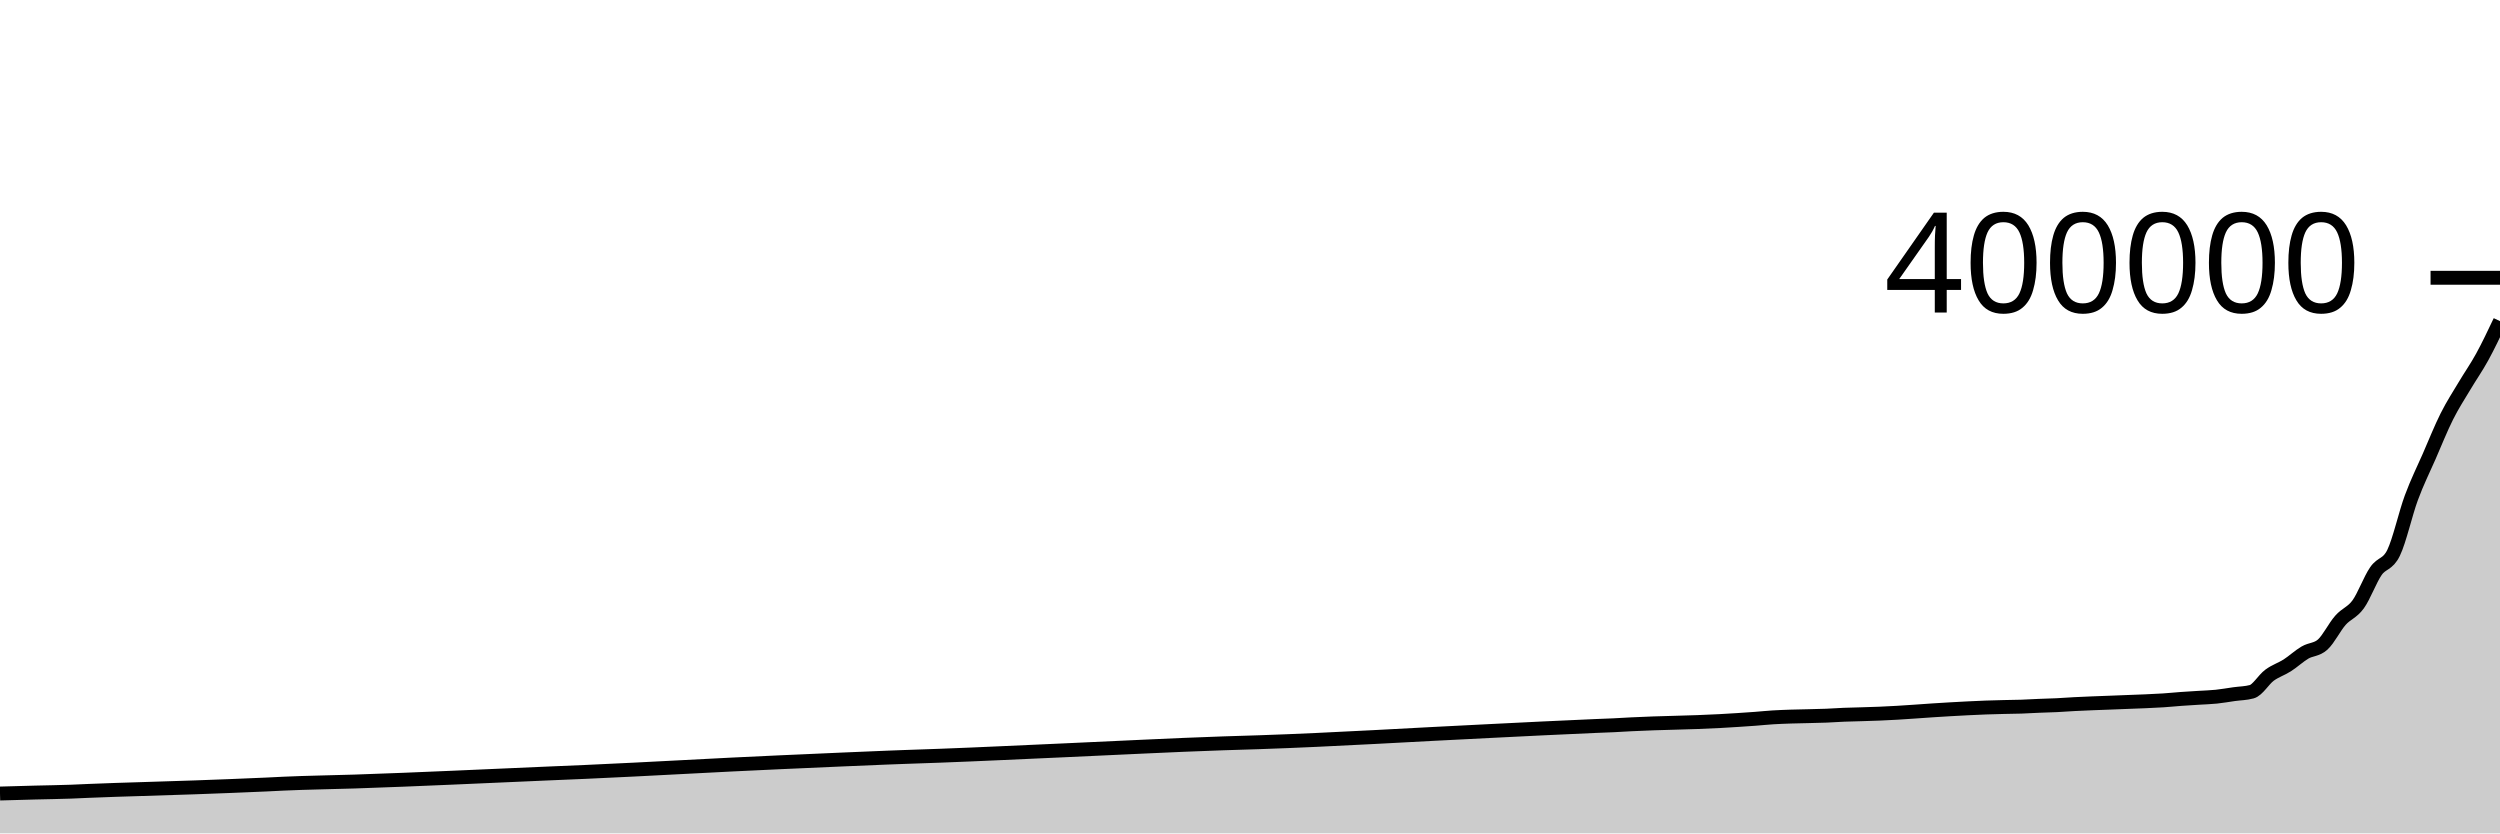
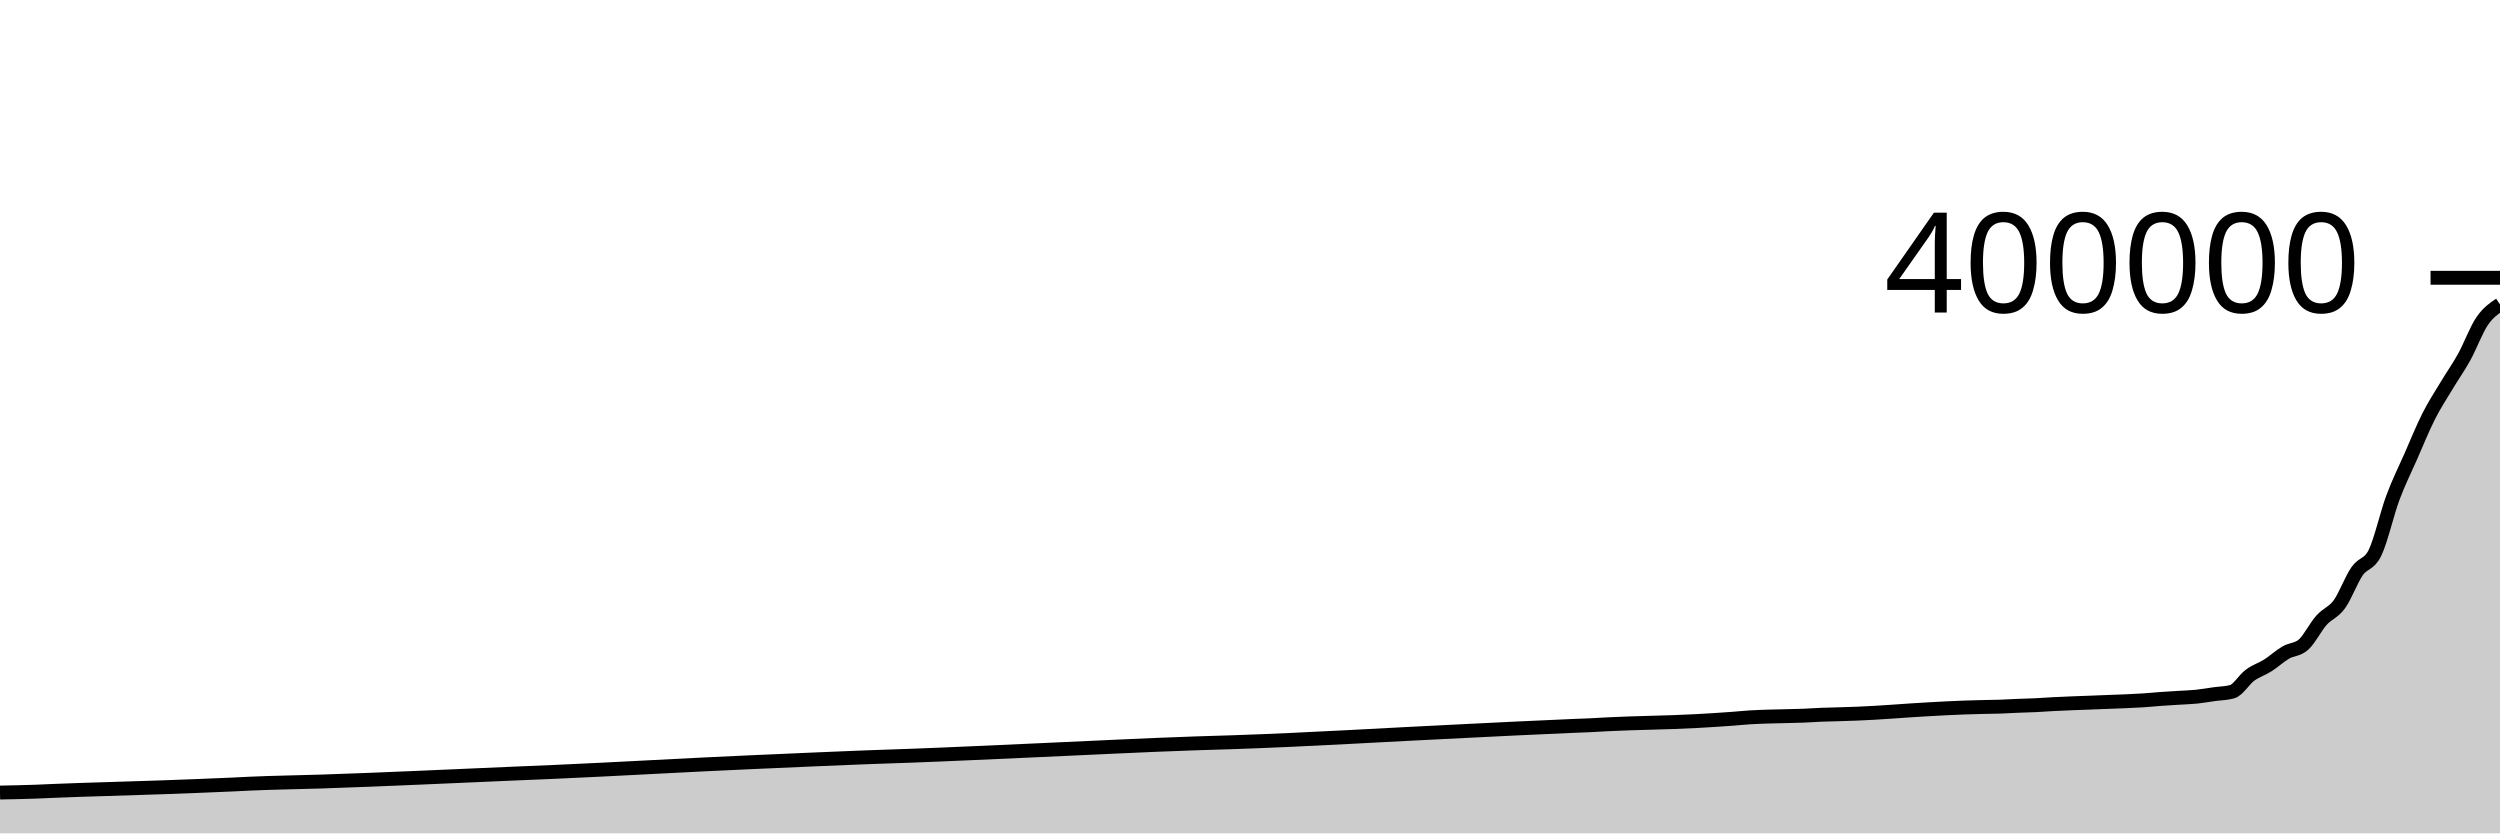
<svg xmlns="http://www.w3.org/2000/svg" viewBox="0 0 180 60">
  <g transform="translate(0,20)">
-     <path class="area" fill="rgba(0, 0, 0, 0.2)" d="M0,37.134C0.851,37.11,1.702,37.085,2.553,37.063C3.404,37.04,4.255,37.032,5.106,37C5.532,36.984,5.957,36.962,6.383,36.944C8.936,36.837,11.489,36.784,14.043,36.689C15.745,36.625,17.447,36.566,19.149,36.486C19.574,36.466,20,36.442,20.426,36.423C22.128,36.345,23.83,36.326,25.532,36.27C30.213,36.115,34.894,35.885,39.574,35.686C40.426,35.65,41.277,35.615,42.128,35.578C46.809,35.373,51.489,35.087,56.17,34.882C56.596,34.863,57.021,34.845,57.447,34.826C59.574,34.734,61.702,34.633,63.83,34.55C64.255,34.534,64.681,34.518,65.106,34.502C65.957,34.47,66.809,34.444,67.66,34.413C70.638,34.303,73.617,34.154,76.596,34.024C80.426,33.856,84.255,33.649,88.085,33.52C88.936,33.492,89.787,33.469,90.638,33.44C96.17,33.255,101.702,32.901,107.234,32.636C109.787,32.514,112.34,32.374,114.894,32.271C115.319,32.253,115.745,32.24,116.17,32.22C116.596,32.2,117.021,32.172,117.447,32.15C119.574,32.038,121.702,32.037,123.83,31.917C124.681,31.869,125.532,31.817,126.383,31.753C126.809,31.721,127.234,31.675,127.66,31.649C128.085,31.622,128.511,31.61,128.936,31.594C129.787,31.563,130.638,31.566,131.489,31.529C131.915,31.51,132.34,31.479,132.766,31.462C133.191,31.444,133.617,31.438,134.043,31.425C134.468,31.412,134.894,31.4,135.319,31.383C137.021,31.318,138.723,31.159,140.426,31.067C141.277,31.022,142.128,30.971,142.979,30.941C143.404,30.926,143.83,30.915,144.255,30.905C144.681,30.895,145.106,30.894,145.532,30.879C145.957,30.865,146.383,30.837,146.809,30.819C147.234,30.801,147.66,30.793,148.085,30.773C148.511,30.752,148.936,30.719,149.362,30.696C150.213,30.65,151.064,30.625,151.915,30.591C152.34,30.574,152.766,30.557,153.191,30.541C153.617,30.524,154.043,30.511,154.468,30.492C154.894,30.473,155.319,30.455,155.745,30.427C156.17,30.4,156.596,30.355,157.021,30.324C157.447,30.294,157.872,30.27,158.298,30.242C158.723,30.215,159.149,30.205,159.574,30.161C160,30.117,160.426,30.039,160.851,29.979C161.277,29.92,161.702,29.92,162.128,29.803C162.553,29.686,162.979,28.932,163.404,28.616C163.83,28.301,164.255,28.18,164.681,27.908C165.106,27.636,165.532,27.235,165.957,26.985C166.383,26.735,166.809,26.793,167.234,26.408C167.66,26.023,168.085,25.143,168.511,24.661C168.936,24.178,169.362,24.103,169.787,23.514C170.213,22.924,170.638,21.742,171.064,21.123C171.489,20.504,171.915,20.681,172.34,19.8C172.766,18.92,173.191,16.993,173.617,15.839C174.043,14.685,174.468,13.852,174.894,12.877C175.319,11.902,175.745,10.838,176.17,9.989C176.596,9.139,177.021,8.498,177.447,7.782C177.872,7.066,178.298,6.47,178.723,5.694C179.149,4.917,179.574,4.02,180,3.122L180,40C179.574,40,179.149,40,178.723,40C178.298,40,177.872,40,177.447,40C177.021,40,176.596,40,176.17,40C175.745,40,175.319,40,174.894,40C174.468,40,174.043,40,173.617,40C173.191,40,172.766,40,172.34,40C171.915,40,171.489,40,171.064,40C170.638,40,170.213,40,169.787,40C169.362,40,168.936,40,168.511,40C168.085,40,167.66,40,167.234,40C166.809,40,166.383,40,165.957,40C165.532,40,165.106,40,164.681,40C164.255,40,163.83,40,163.404,40C162.979,40,162.553,40,162.128,40C161.702,40,161.277,40,160.851,40C160.426,40,160,40,159.574,40C159.149,40,158.723,40,158.298,40C157.872,40,157.447,40,157.021,40C156.596,40,156.17,40,155.745,40C155.319,40,154.894,40,154.468,40C154.043,40,153.617,40,153.191,40C152.766,40,152.34,40,151.915,40C151.064,40,150.213,40,149.362,40C148.936,40,148.511,40,148.085,40C147.66,40,147.234,40,146.809,40C146.383,40,145.957,40,145.532,40C145.106,40,144.681,40,144.255,40C143.83,40,143.404,40,142.979,40C142.128,40,141.277,40,140.426,40C138.723,40,137.021,40,135.319,40C134.894,40,134.468,40,134.043,40C133.617,40,133.191,40,132.766,40C132.34,40,131.915,40,131.489,40C130.638,40,129.787,40,128.936,40C128.511,40,128.085,40,127.66,40C127.234,40,126.809,40,126.383,40C125.532,40,124.681,40,123.83,40C121.702,40,119.574,40,117.447,40C117.021,40,116.596,40,116.17,40C115.745,40,115.319,40,114.894,40C112.34,40,109.787,40,107.234,40C101.702,40,96.17,40,90.638,40C89.787,40,88.936,40,88.085,40C84.255,40,80.426,40,76.596,40C73.617,40,70.638,40,67.66,40C66.809,40,65.957,40,65.106,40C64.681,40,64.255,40,63.83,40C61.702,40,59.574,40,57.447,40C57.021,40,56.596,40,56.17,40C51.489,40,46.809,40,42.128,40C41.277,40,40.426,40,39.574,40C34.894,40,30.213,40,25.532,40C23.83,40,22.128,40,20.426,40C20,40,19.574,40,19.149,40C17.447,40,15.745,40,14.043,40C11.489,40,8.936,40,6.383,40C5.957,40,5.532,40,5.106,40C4.255,40,3.404,40,2.553,40C1.702,40,0.851,40,0,40Z" />
-     <path class="line" stroke="black" fill="none" d="M0,37.134C0.851,37.11,1.702,37.085,2.553,37.063C3.404,37.04,4.255,37.032,5.106,37C5.532,36.984,5.957,36.962,6.383,36.944C8.936,36.837,11.489,36.784,14.043,36.689C15.745,36.625,17.447,36.566,19.149,36.486C19.574,36.466,20,36.442,20.426,36.423C22.128,36.345,23.83,36.326,25.532,36.27C30.213,36.115,34.894,35.885,39.574,35.686C40.426,35.65,41.277,35.615,42.128,35.578C46.809,35.373,51.489,35.087,56.17,34.882C56.596,34.863,57.021,34.845,57.447,34.826C59.574,34.734,61.702,34.633,63.83,34.55C64.255,34.534,64.681,34.518,65.106,34.502C65.957,34.47,66.809,34.444,67.66,34.413C70.638,34.303,73.617,34.154,76.596,34.024C80.426,33.856,84.255,33.649,88.085,33.52C88.936,33.492,89.787,33.469,90.638,33.44C96.17,33.255,101.702,32.901,107.234,32.636C109.787,32.514,112.34,32.374,114.894,32.271C115.319,32.253,115.745,32.24,116.17,32.22C116.596,32.2,117.021,32.172,117.447,32.15C119.574,32.038,121.702,32.037,123.83,31.917C124.681,31.869,125.532,31.817,126.383,31.753C126.809,31.721,127.234,31.675,127.66,31.649C128.085,31.622,128.511,31.61,128.936,31.594C129.787,31.563,130.638,31.566,131.489,31.529C131.915,31.51,132.34,31.479,132.766,31.462C133.191,31.444,133.617,31.438,134.043,31.425C134.468,31.412,134.894,31.4,135.319,31.383C137.021,31.318,138.723,31.159,140.426,31.067C141.277,31.022,142.128,30.971,142.979,30.941C143.404,30.926,143.83,30.915,144.255,30.905C144.681,30.895,145.106,30.894,145.532,30.879C145.957,30.865,146.383,30.837,146.809,30.819C147.234,30.801,147.66,30.793,148.085,30.773C148.511,30.752,148.936,30.719,149.362,30.696C150.213,30.65,151.064,30.625,151.915,30.591C152.34,30.574,152.766,30.557,153.191,30.541C153.617,30.524,154.043,30.511,154.468,30.492C154.894,30.473,155.319,30.455,155.745,30.427C156.17,30.4,156.596,30.355,157.021,30.324C157.447,30.294,157.872,30.27,158.298,30.242C158.723,30.215,159.149,30.205,159.574,30.161C160,30.117,160.426,30.039,160.851,29.979C161.277,29.92,161.702,29.92,162.128,29.803C162.553,29.686,162.979,28.932,163.404,28.616C163.83,28.301,164.255,28.18,164.681,27.908C165.106,27.636,165.532,27.235,165.957,26.985C166.383,26.735,166.809,26.793,167.234,26.408C167.66,26.023,168.085,25.143,168.511,24.661C168.936,24.178,169.362,24.103,169.787,23.514C170.213,22.924,170.638,21.742,171.064,21.123C171.489,20.504,171.915,20.681,172.34,19.8C172.766,18.92,173.191,16.993,173.617,15.839C174.043,14.685,174.468,13.852,174.894,12.877C175.319,11.902,175.745,10.838,176.17,9.989C176.596,9.139,177.021,8.498,177.447,7.782C177.872,7.066,178.298,6.47,178.723,5.694C179.149,4.917,179.574,4.02,180,3.122" />
+     <path class="area" fill="rgba(0, 0, 0, 0.2)" d="M0,37.063C0.857,37.047,1.714,37.032,2.571,37C3,36.984,3.429,36.962,3.857,36.944C6.429,36.837,9,36.784,11.571,36.689C13.286,36.625,15,36.566,16.714,36.486C17.143,36.466,17.571,36.442,18,36.423C19.714,36.345,21.429,36.326,23.143,36.27C27.857,36.115,32.571,35.885,37.286,35.686C38.143,35.65,39,35.615,39.857,35.578C44.571,35.373,49.286,35.087,54,34.882C54.429,34.863,54.857,34.845,55.286,34.826C57.429,34.734,59.571,34.633,61.714,34.55C62.143,34.534,62.571,34.518,63,34.502C63.857,34.47,64.714,34.444,65.571,34.413C68.571,34.303,71.571,34.154,74.571,34.024C78.429,33.856,82.286,33.649,86.143,33.52C87,33.492,87.857,33.469,88.714,33.44C94.286,33.255,99.857,32.901,105.429,32.636C108,32.514,110.571,32.374,113.143,32.271C113.571,32.253,114,32.24,114.429,32.22C114.857,32.2,115.286,32.172,115.714,32.15C117.857,32.038,120,32.037,122.143,31.917C123,31.869,123.857,31.817,124.714,31.753C125.143,31.721,125.571,31.675,126,31.649C126.429,31.622,126.857,31.61,127.286,31.594C128.143,31.563,129,31.566,129.857,31.529C130.286,31.51,130.714,31.479,131.143,31.462C131.571,31.444,132,31.438,132.429,31.425C132.857,31.412,133.286,31.4,133.714,31.383C135.429,31.318,137.143,31.159,138.857,31.067C139.714,31.022,140.571,30.971,141.429,30.941C141.857,30.926,142.286,30.915,142.714,30.905C143.143,30.895,143.571,30.894,144,30.879C144.429,30.865,144.857,30.837,145.286,30.819C145.714,30.801,146.143,30.793,146.571,30.773C147,30.752,147.429,30.719,147.857,30.696C148.714,30.65,149.571,30.625,150.429,30.591C150.857,30.574,151.286,30.557,151.714,30.541C152.143,30.524,152.571,30.511,153,30.492C153.429,30.473,153.857,30.455,154.286,30.427C154.714,30.4,155.143,30.355,155.571,30.324C156,30.294,156.429,30.27,156.857,30.242C157.286,30.215,157.714,30.205,158.143,30.161C158.571,30.117,159,30.039,159.429,29.979C159.857,29.92,160.286,29.92,160.714,29.803C161.143,29.686,161.571,28.932,162,28.616C162.429,28.3,162.857,28.18,163.286,27.908C163.714,27.636,164.143,27.235,164.571,26.985C165,26.735,165.429,26.793,165.857,26.408C166.286,26.023,166.714,25.143,167.143,24.661C167.571,24.178,168,24.103,168.429,23.514C168.857,22.924,169.286,21.742,169.714,21.123C170.143,20.504,170.571,20.681,171,19.8C171.429,18.92,171.857,16.993,172.286,15.839C172.714,14.685,173.143,13.852,173.571,12.877C174,11.902,174.429,10.838,174.857,9.989C175.286,9.139,175.714,8.498,176.143,7.782C176.571,7.066,177,6.47,177.429,5.694C177.857,4.917,178.286,3.751,178.714,3.122C179.143,2.493,179.571,2.207,180,1.921L180,40C179.571,40,179.143,40,178.714,40C178.286,40,177.857,40,177.429,40C177,40,176.571,40,176.143,40C175.714,40,175.286,40,174.857,40C174.429,40,174,40,173.571,40C173.143,40,172.714,40,172.286,40C171.857,40,171.429,40,171,40C170.571,40,170.143,40,169.714,40C169.286,40,168.857,40,168.429,40C168,40,167.571,40,167.143,40C166.714,40,166.286,40,165.857,40C165.429,40,165,40,164.571,40C164.143,40,163.714,40,163.286,40C162.857,40,162.429,40,162,40C161.571,40,161.143,40,160.714,40C160.286,40,159.857,40,159.429,40C159,40,158.571,40,158.143,40C157.714,40,157.286,40,156.857,40C156.429,40,156,40,155.571,40C155.143,40,154.714,40,154.286,40C153.857,40,153.429,40,153,40C152.571,40,152.143,40,151.714,40C151.286,40,150.857,40,150.429,40C149.571,40,148.714,40,147.857,40C147.429,40,147,40,146.571,40C146.143,40,145.714,40,145.286,40C144.857,40,144.429,40,144,40C143.571,40,143.143,40,142.714,40C142.286,40,141.857,40,141.429,40C140.571,40,139.714,40,138.857,40C137.143,40,135.429,40,133.714,40C133.286,40,132.857,40,132.429,40C132,40,131.571,40,131.143,40C130.714,40,130.286,40,129.857,40C129,40,128.143,40,127.286,40C126.857,40,126.429,40,126,40C125.571,40,125.143,40,124.714,40C123.857,40,123,40,122.143,40C120,40,117.857,40,115.714,40C115.286,40,114.857,40,114.429,40C114,40,113.571,40,113.143,40C110.571,40,108,40,105.429,40C99.857,40,94.286,40,88.714,40C87.857,40,87,40,86.143,40C82.286,40,78.429,40,74.571,40C71.571,40,68.571,40,65.571,40C64.714,40,63.857,40,63,40C62.571,40,62.143,40,61.714,40C59.571,40,57.429,40,55.286,40C54.857,40,54.429,40,54,40C49.286,40,44.571,40,39.857,40C39,40,38.143,40,37.286,40C32.571,40,27.857,40,23.143,40C21.429,40,19.714,40,18,40C17.571,40,17.143,40,16.714,40C15,40,13.286,40,11.571,40C9,40,6.429,40,3.857,40C3.429,40,3,40,2.571,40C1.714,40,0.857,40,0,40Z" />
+     <path class="line" stroke="black" fill="none" d="M0,37.063C0.857,37.047,1.714,37.032,2.571,37C3,36.984,3.429,36.962,3.857,36.944C6.429,36.837,9,36.784,11.571,36.689C13.286,36.625,15,36.566,16.714,36.486C17.143,36.466,17.571,36.442,18,36.423C19.714,36.345,21.429,36.326,23.143,36.27C27.857,36.115,32.571,35.885,37.286,35.686C38.143,35.65,39,35.615,39.857,35.578C44.571,35.373,49.286,35.087,54,34.882C54.429,34.863,54.857,34.845,55.286,34.826C57.429,34.734,59.571,34.633,61.714,34.55C62.143,34.534,62.571,34.518,63,34.502C63.857,34.47,64.714,34.444,65.571,34.413C68.571,34.303,71.571,34.154,74.571,34.024C78.429,33.856,82.286,33.649,86.143,33.52C87,33.492,87.857,33.469,88.714,33.44C94.286,33.255,99.857,32.901,105.429,32.636C108,32.514,110.571,32.374,113.143,32.271C113.571,32.253,114,32.24,114.429,32.22C114.857,32.2,115.286,32.172,115.714,32.15C117.857,32.038,120,32.037,122.143,31.917C123,31.869,123.857,31.817,124.714,31.753C125.143,31.721,125.571,31.675,126,31.649C126.429,31.622,126.857,31.61,127.286,31.594C128.143,31.563,129,31.566,129.857,31.529C130.286,31.51,130.714,31.479,131.143,31.462C131.571,31.444,132,31.438,132.429,31.425C132.857,31.412,133.286,31.4,133.714,31.383C135.429,31.318,137.143,31.159,138.857,31.067C139.714,31.022,140.571,30.971,141.429,30.941C141.857,30.926,142.286,30.915,142.714,30.905C143.143,30.895,143.571,30.894,144,30.879C144.429,30.865,144.857,30.837,145.286,30.819C145.714,30.801,146.143,30.793,146.571,30.773C147,30.752,147.429,30.719,147.857,30.696C148.714,30.65,149.571,30.625,150.429,30.591C150.857,30.574,151.286,30.557,151.714,30.541C152.143,30.524,152.571,30.511,153,30.492C153.429,30.473,153.857,30.455,154.286,30.427C154.714,30.4,155.143,30.355,155.571,30.324C156,30.294,156.429,30.27,156.857,30.242C157.286,30.215,157.714,30.205,158.143,30.161C158.571,30.117,159,30.039,159.429,29.979C159.857,29.92,160.286,29.92,160.714,29.803C161.143,29.686,161.571,28.932,162,28.616C162.429,28.3,162.857,28.18,163.286,27.908C163.714,27.636,164.143,27.235,164.571,26.985C165,26.735,165.429,26.793,165.857,26.408C166.286,26.023,166.714,25.143,167.143,24.661C167.571,24.178,168,24.103,168.429,23.514C168.857,22.924,169.286,21.742,169.714,21.123C170.143,20.504,170.571,20.681,171,19.8C171.429,18.92,171.857,16.993,172.286,15.839C172.714,14.685,173.143,13.852,173.571,12.877C174,11.902,174.429,10.838,174.857,9.989C175.286,9.139,175.714,8.498,176.143,7.782C176.571,7.066,177,6.47,177.429,5.694C177.857,4.917,178.286,3.751,178.714,3.122C179.143,2.493,179.571,2.207,180,1.921" />
    <path class="axis-ceiling" stroke-width="1" stroke="black" fill="none" d="M175,0L180,0" />
    <text class="axis-ceiling-label" font-family="sans-serif" text-anchor="end" font-size="10px" x="170" y="2.5">400000</text>
  </g>
</svg>
